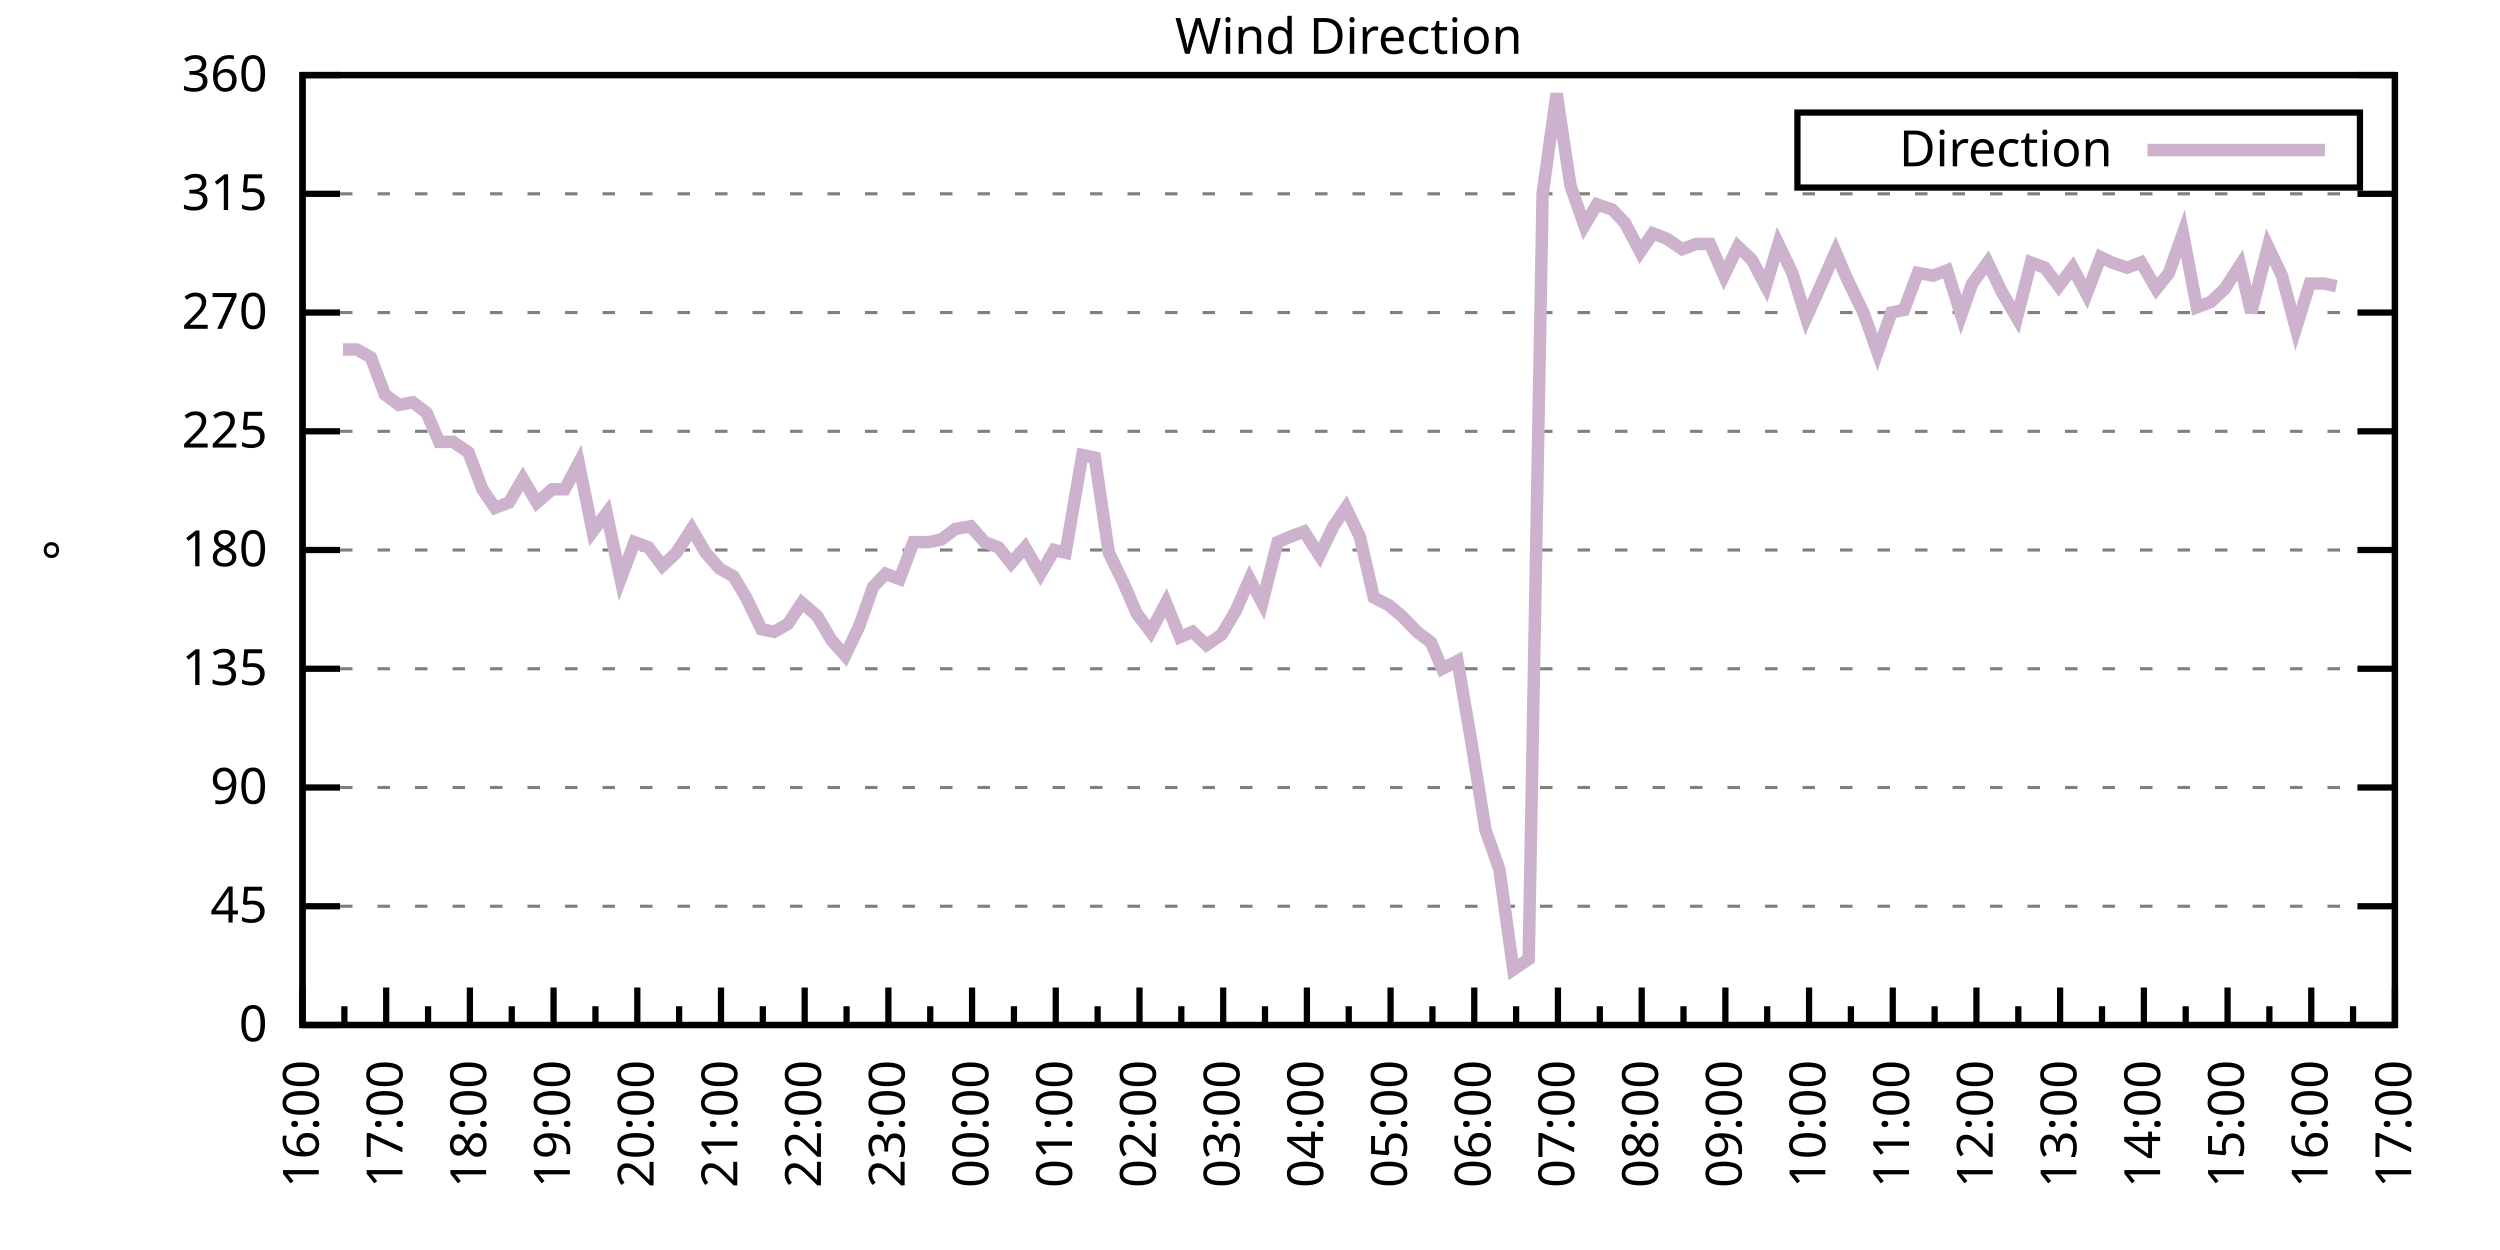
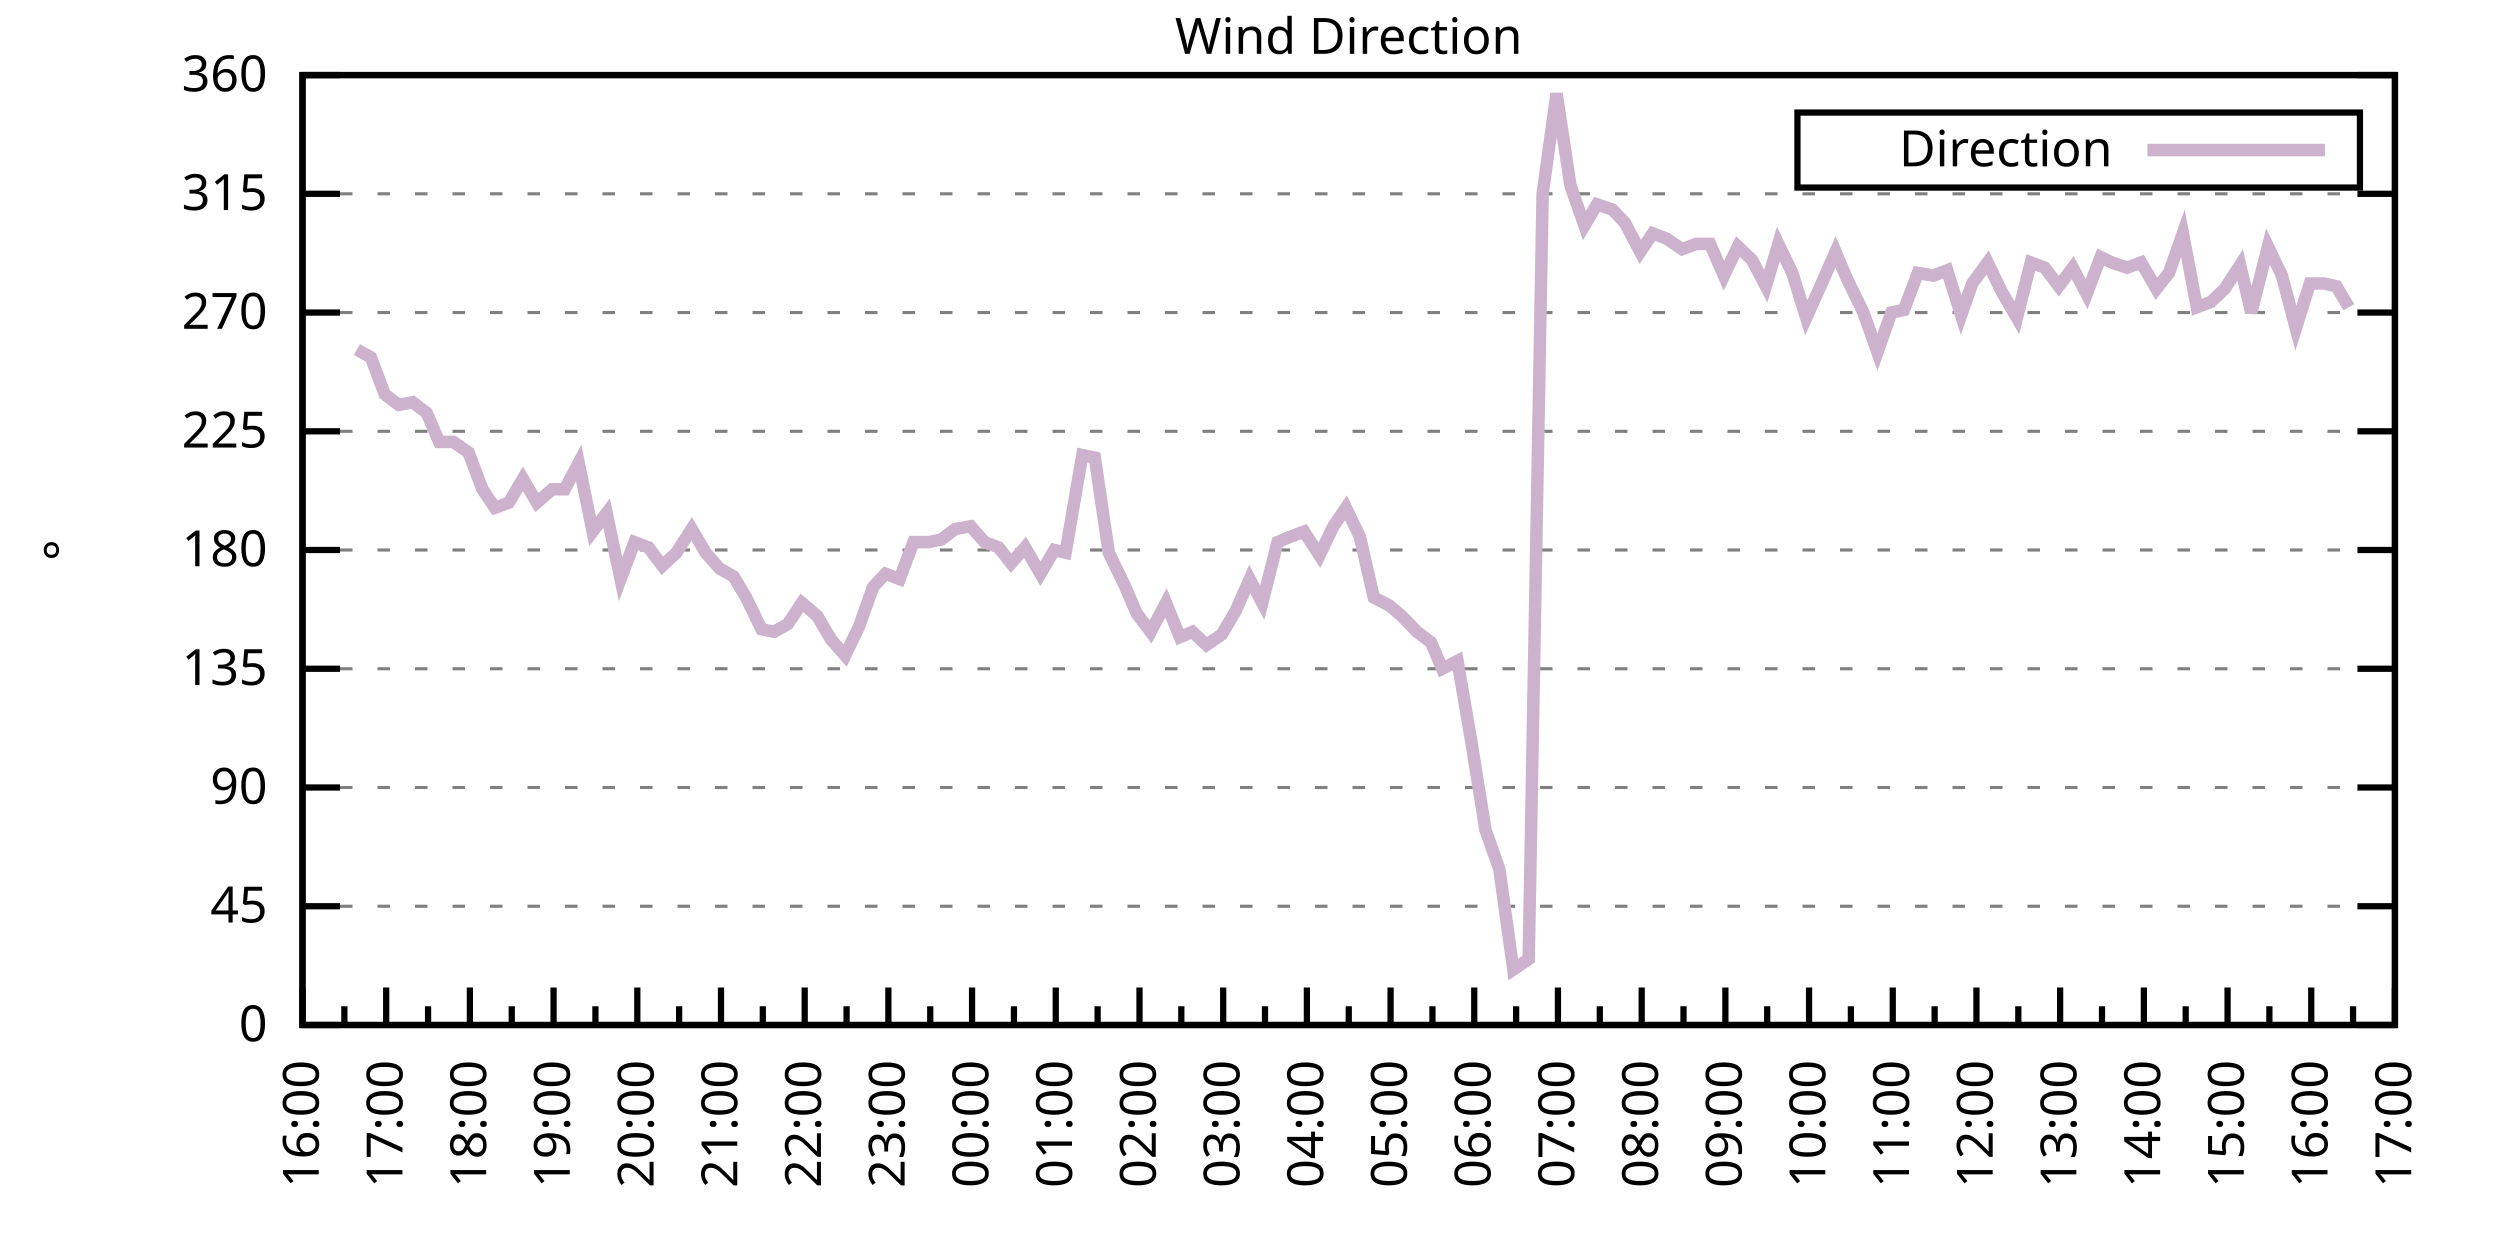
<svg xmlns="http://www.w3.org/2000/svg" xmlns:xlink="http://www.w3.org/1999/xlink" width="400" height="200" viewBox="0 0 400 200">
  <g id="gnuplot_canvas">
    <rect x="0" y="0" width="400" height="200" fill="none" />
    <defs>
      <circle id="gpDot" r="0.5" stroke-width="0.5" stroke="currentColor" />
      <path id="gpPt0" stroke-width="0.333" stroke="currentColor" d="M-1,0 h2 M0,-1 v2" />
      <path id="gpPt1" stroke-width="0.333" stroke="currentColor" d="M-1,-1 L1,1 M1,-1 L-1,1" />
      <path id="gpPt2" stroke-width="0.333" stroke="currentColor" d="M-1,0 L1,0 M0,-1 L0,1 M-1,-1 L1,1 M-1,1 L1,-1" />
      <rect id="gpPt3" stroke-width="0.333" stroke="currentColor" x="-1" y="-1" width="2" height="2" />
      <rect id="gpPt4" stroke-width="0.333" stroke="currentColor" fill="currentColor" x="-1" y="-1" width="2" height="2" />
      <circle id="gpPt5" stroke-width="0.333" stroke="currentColor" cx="0" cy="0" r="1" />
      <use xlink:href="#gpPt5" id="gpPt6" fill="currentColor" stroke="none" />
      <path id="gpPt7" stroke-width="0.333" stroke="currentColor" d="M0,-1.33 L-1.33,0.67 L1.33,0.67 z" />
      <use xlink:href="#gpPt7" id="gpPt8" fill="currentColor" stroke="none" />
      <use xlink:href="#gpPt7" id="gpPt9" stroke="currentColor" transform="rotate(180)" />
      <use xlink:href="#gpPt9" id="gpPt10" fill="currentColor" stroke="none" />
      <use xlink:href="#gpPt3" id="gpPt11" stroke="currentColor" transform="rotate(45)" />
      <use xlink:href="#gpPt11" id="gpPt12" fill="currentColor" stroke="none" />
      <path id="gpPt13" stroke-width="0.333" stroke="currentColor" d="M0,1.330 L1.265,0.411 L0.782,-1.067 L-0.782,-1.076 L-1.265,0.411 z" />
      <use xlink:href="#gpPt13" id="gpPt14" fill="currentColor" stroke="none" />
      <filter id="textbox" filterUnits="objectBoundingBox" x="0" y="0" height="1" width="1">
        <feFlood flood-color="white" flood-opacity="1" result="bgnd" />
        <feComposite in="SourceGraphic" in2="bgnd" operator="atop" />
      </filter>
      <filter id="greybox" filterUnits="objectBoundingBox" x="0" y="0" height="1" width="1">
        <feFlood flood-color="lightgrey" flood-opacity="1" result="grey" />
        <feComposite in="SourceGraphic" in2="grey" operator="atop" />
      </filter>
    </defs>
    <g fill="none" color="white" stroke="currentColor" stroke-width="1.00" stroke-linecap="butt" stroke-linejoin="miter">
</g>
    <g fill="none" color="black" stroke="currentColor" stroke-width="1.00" stroke-linecap="butt" stroke-linejoin="miter">
      <g stroke="none" shape-rendering="crispEdges">
        <polygon fill="rgb(255, 255, 255)" points="48.40,164.00 383.18,164.00 383.18,12.02 48.40,12.02 " />
      </g>
    </g>
    <g fill="none" color="black" stroke="currentColor" stroke-width="1.00" stroke-linecap="butt" stroke-linejoin="miter">
</g>
    <g fill="none" color="black" stroke="black" stroke-width="0.50" stroke-linecap="butt" stroke-linejoin="miter">
</g>
    <g fill="none" color="gray" stroke="currentColor" stroke-width="0.50" stroke-linecap="butt" stroke-linejoin="miter">
      <path stroke="gray" stroke-dasharray="2,4" class="gridline" d="M48.40,164.00 L383.19,164.00  " />
    </g>
    <g fill="none" color="gray" stroke="gray" stroke-width="1.00" stroke-linecap="butt" stroke-linejoin="miter">
</g>
    <g fill="none" color="black" stroke="currentColor" stroke-width="1.00" stroke-linecap="butt" stroke-linejoin="miter">
      <path stroke="black" d="M48.40,164.00 L54.40,164.00 M383.19,164.00 L377.19,164.00  " />
      <g transform="translate(42.80,166.60)" stroke="none" fill="black" font-family="Sans" font-size="8.00" text-anchor="end">
        <text>
          <tspan font-family="Sans"> 0</tspan>
        </text>
      </g>
    </g>
    <g fill="none" color="black" stroke="currentColor" stroke-width="1.00" stroke-linecap="butt" stroke-linejoin="miter">
</g>
    <g fill="none" color="black" stroke="black" stroke-width="0.50" stroke-linecap="butt" stroke-linejoin="miter">
</g>
    <g fill="none" color="gray" stroke="currentColor" stroke-width="0.50" stroke-linecap="butt" stroke-linejoin="miter">
      <path stroke="gray" stroke-dasharray="2,4" class="gridline" d="M48.40,145.00 L383.19,145.00  " />
    </g>
    <g fill="none" color="gray" stroke="gray" stroke-width="1.00" stroke-linecap="butt" stroke-linejoin="miter">
</g>
    <g fill="none" color="black" stroke="currentColor" stroke-width="1.00" stroke-linecap="butt" stroke-linejoin="miter">
      <path stroke="black" d="M48.40,145.00 L54.40,145.00 M383.19,145.00 L377.19,145.00  " />
      <g transform="translate(42.80,147.60)" stroke="none" fill="black" font-family="Sans" font-size="8.00" text-anchor="end">
        <text>
          <tspan font-family="Sans"> 45</tspan>
        </text>
      </g>
    </g>
    <g fill="none" color="black" stroke="currentColor" stroke-width="1.00" stroke-linecap="butt" stroke-linejoin="miter">
</g>
    <g fill="none" color="black" stroke="black" stroke-width="0.50" stroke-linecap="butt" stroke-linejoin="miter">
</g>
    <g fill="none" color="gray" stroke="currentColor" stroke-width="0.50" stroke-linecap="butt" stroke-linejoin="miter">
      <path stroke="gray" stroke-dasharray="2,4" class="gridline" d="M48.40,126.00 L383.19,126.00  " />
    </g>
    <g fill="none" color="gray" stroke="gray" stroke-width="1.00" stroke-linecap="butt" stroke-linejoin="miter">
</g>
    <g fill="none" color="black" stroke="currentColor" stroke-width="1.00" stroke-linecap="butt" stroke-linejoin="miter">
      <path stroke="black" d="M48.40,126.00 L54.40,126.00 M383.19,126.00 L377.19,126.00  " />
      <g transform="translate(42.80,128.60)" stroke="none" fill="black" font-family="Sans" font-size="8.00" text-anchor="end">
        <text>
          <tspan font-family="Sans"> 90</tspan>
        </text>
      </g>
    </g>
    <g fill="none" color="black" stroke="currentColor" stroke-width="1.00" stroke-linecap="butt" stroke-linejoin="miter">
</g>
    <g fill="none" color="black" stroke="black" stroke-width="0.50" stroke-linecap="butt" stroke-linejoin="miter">
</g>
    <g fill="none" color="gray" stroke="currentColor" stroke-width="0.50" stroke-linecap="butt" stroke-linejoin="miter">
      <path stroke="gray" stroke-dasharray="2,4" class="gridline" d="M48.40,107.00 L383.19,107.00  " />
    </g>
    <g fill="none" color="gray" stroke="gray" stroke-width="1.00" stroke-linecap="butt" stroke-linejoin="miter">
</g>
    <g fill="none" color="black" stroke="currentColor" stroke-width="1.00" stroke-linecap="butt" stroke-linejoin="miter">
      <path stroke="black" d="M48.40,107.00 L54.40,107.00 M383.19,107.00 L377.19,107.00  " />
      <g transform="translate(42.80,109.60)" stroke="none" fill="black" font-family="Sans" font-size="8.00" text-anchor="end">
        <text>
          <tspan font-family="Sans"> 135</tspan>
        </text>
      </g>
    </g>
    <g fill="none" color="black" stroke="currentColor" stroke-width="1.00" stroke-linecap="butt" stroke-linejoin="miter">
</g>
    <g fill="none" color="black" stroke="black" stroke-width="0.50" stroke-linecap="butt" stroke-linejoin="miter">
</g>
    <g fill="none" color="gray" stroke="currentColor" stroke-width="0.50" stroke-linecap="butt" stroke-linejoin="miter">
      <path stroke="gray" stroke-dasharray="2,4" class="gridline" d="M48.40,88.00 L383.19,88.00  " />
    </g>
    <g fill="none" color="gray" stroke="gray" stroke-width="1.00" stroke-linecap="butt" stroke-linejoin="miter">
</g>
    <g fill="none" color="black" stroke="currentColor" stroke-width="1.00" stroke-linecap="butt" stroke-linejoin="miter">
      <path stroke="black" d="M48.40,88.00 L54.40,88.00 M383.19,88.00 L377.19,88.00  " />
      <g transform="translate(42.80,90.60)" stroke="none" fill="black" font-family="Sans" font-size="8.00" text-anchor="end">
        <text>
          <tspan font-family="Sans"> 180</tspan>
        </text>
      </g>
    </g>
    <g fill="none" color="black" stroke="currentColor" stroke-width="1.00" stroke-linecap="butt" stroke-linejoin="miter">
</g>
    <g fill="none" color="black" stroke="black" stroke-width="0.50" stroke-linecap="butt" stroke-linejoin="miter">
</g>
    <g fill="none" color="gray" stroke="currentColor" stroke-width="0.50" stroke-linecap="butt" stroke-linejoin="miter">
      <path stroke="gray" stroke-dasharray="2,4" class="gridline" d="M48.40,69.01 L383.19,69.01  " />
    </g>
    <g fill="none" color="gray" stroke="gray" stroke-width="1.00" stroke-linecap="butt" stroke-linejoin="miter">
</g>
    <g fill="none" color="black" stroke="currentColor" stroke-width="1.00" stroke-linecap="butt" stroke-linejoin="miter">
      <path stroke="black" d="M48.40,69.01 L54.40,69.01 M383.19,69.01 L377.19,69.01  " />
      <g transform="translate(42.80,71.61)" stroke="none" fill="black" font-family="Sans" font-size="8.00" text-anchor="end">
        <text>
          <tspan font-family="Sans"> 225</tspan>
        </text>
      </g>
    </g>
    <g fill="none" color="black" stroke="currentColor" stroke-width="1.00" stroke-linecap="butt" stroke-linejoin="miter">
</g>
    <g fill="none" color="black" stroke="black" stroke-width="0.50" stroke-linecap="butt" stroke-linejoin="miter">
</g>
    <g fill="none" color="gray" stroke="currentColor" stroke-width="0.50" stroke-linecap="butt" stroke-linejoin="miter">
      <path stroke="gray" stroke-dasharray="2,4" class="gridline" d="M48.40,50.01 L383.19,50.01  " />
    </g>
    <g fill="none" color="gray" stroke="gray" stroke-width="1.00" stroke-linecap="butt" stroke-linejoin="miter">
</g>
    <g fill="none" color="black" stroke="currentColor" stroke-width="1.00" stroke-linecap="butt" stroke-linejoin="miter">
      <path stroke="black" d="M48.40,50.01 L54.40,50.01 M383.19,50.01 L377.19,50.01  " />
      <g transform="translate(42.80,52.61)" stroke="none" fill="black" font-family="Sans" font-size="8.00" text-anchor="end">
        <text>
          <tspan font-family="Sans"> 270</tspan>
        </text>
      </g>
    </g>
    <g fill="none" color="black" stroke="currentColor" stroke-width="1.00" stroke-linecap="butt" stroke-linejoin="miter">
</g>
    <g fill="none" color="black" stroke="black" stroke-width="0.50" stroke-linecap="butt" stroke-linejoin="miter">
</g>
    <g fill="none" color="gray" stroke="currentColor" stroke-width="0.50" stroke-linecap="butt" stroke-linejoin="miter">
      <path stroke="gray" stroke-dasharray="2,4" class="gridline" d="M48.40,31.01 L383.19,31.01  " />
    </g>
    <g fill="none" color="gray" stroke="gray" stroke-width="1.00" stroke-linecap="butt" stroke-linejoin="miter">
</g>
    <g fill="none" color="black" stroke="currentColor" stroke-width="1.00" stroke-linecap="butt" stroke-linejoin="miter">
      <path stroke="black" d="M48.40,31.01 L54.40,31.01 M383.19,31.01 L377.19,31.01  " />
      <g transform="translate(42.80,33.61)" stroke="none" fill="black" font-family="Sans" font-size="8.00" text-anchor="end">
        <text>
          <tspan font-family="Sans"> 315</tspan>
        </text>
      </g>
    </g>
    <g fill="none" color="black" stroke="currentColor" stroke-width="1.00" stroke-linecap="butt" stroke-linejoin="miter">
</g>
    <g fill="none" color="black" stroke="black" stroke-width="0.50" stroke-linecap="butt" stroke-linejoin="miter">
</g>
    <g fill="none" color="gray" stroke="currentColor" stroke-width="0.50" stroke-linecap="butt" stroke-linejoin="miter">
      <path stroke="gray" stroke-dasharray="2,4" class="gridline" d="M48.40,12.01 L383.19,12.01  " />
    </g>
    <g fill="none" color="gray" stroke="gray" stroke-width="1.00" stroke-linecap="butt" stroke-linejoin="miter">
</g>
    <g fill="none" color="black" stroke="currentColor" stroke-width="1.00" stroke-linecap="butt" stroke-linejoin="miter">
      <path stroke="black" d="M48.40,12.01 L54.40,12.01 M383.19,12.01 L377.19,12.01  " />
      <g transform="translate(42.80,14.61)" stroke="none" fill="black" font-family="Sans" font-size="8.00" text-anchor="end">
        <text>
          <tspan font-family="Sans"> 360</tspan>
        </text>
      </g>
    </g>
    <g fill="none" color="black" stroke="currentColor" stroke-width="1.00" stroke-linecap="butt" stroke-linejoin="miter">
      <path stroke="black" d="M48.40,164.00 L48.40,158.00  " />
      <g transform="translate(51.00,169.60) rotate(270)" stroke="none" fill="black" font-family="Sans" font-size="8.00" text-anchor="end">
        <text>
          <tspan font-family="Sans">16:00</tspan>
        </text>
      </g>
    </g>
    <g fill="none" color="black" stroke="currentColor" stroke-width="1.00" stroke-linecap="butt" stroke-linejoin="miter">
      <path stroke="black" d="M55.10,164.00 L55.10,161.00 M61.79,164.00 L61.79,158.00  " />
      <g transform="translate(64.39,169.60) rotate(270)" stroke="none" fill="black" font-family="Sans" font-size="8.00" text-anchor="end">
        <text>
          <tspan font-family="Sans">17:00</tspan>
        </text>
      </g>
    </g>
    <g fill="none" color="black" stroke="currentColor" stroke-width="1.00" stroke-linecap="butt" stroke-linejoin="miter">
      <path stroke="black" d="M68.49,164.00 L68.49,161.00 M75.18,164.00 L75.18,158.00  " />
      <g transform="translate(77.78,169.60) rotate(270)" stroke="none" fill="black" font-family="Sans" font-size="8.00" text-anchor="end">
        <text>
          <tspan font-family="Sans">18:00</tspan>
        </text>
      </g>
    </g>
    <g fill="none" color="black" stroke="currentColor" stroke-width="1.00" stroke-linecap="butt" stroke-linejoin="miter">
      <path stroke="black" d="M81.88,164.00 L81.88,161.00 M88.57,164.00 L88.57,158.00  " />
      <g transform="translate(91.17,169.60) rotate(270)" stroke="none" fill="black" font-family="Sans" font-size="8.00" text-anchor="end">
        <text>
          <tspan font-family="Sans">19:00</tspan>
        </text>
      </g>
    </g>
    <g fill="none" color="black" stroke="currentColor" stroke-width="1.00" stroke-linecap="butt" stroke-linejoin="miter">
      <path stroke="black" d="M95.27,164.00 L95.27,161.00 M101.97,164.00 L101.97,158.00  " />
      <g transform="translate(104.57,169.60) rotate(270)" stroke="none" fill="black" font-family="Sans" font-size="8.00" text-anchor="end">
        <text>
          <tspan font-family="Sans">20:00</tspan>
        </text>
      </g>
    </g>
    <g fill="none" color="black" stroke="currentColor" stroke-width="1.00" stroke-linecap="butt" stroke-linejoin="miter">
      <path stroke="black" d="M108.66,164.00 L108.66,161.00 M115.36,164.00 L115.36,158.00  " />
      <g transform="translate(117.96,169.60) rotate(270)" stroke="none" fill="black" font-family="Sans" font-size="8.00" text-anchor="end">
        <text>
          <tspan font-family="Sans">21:00</tspan>
        </text>
      </g>
    </g>
    <g fill="none" color="black" stroke="currentColor" stroke-width="1.00" stroke-linecap="butt" stroke-linejoin="miter">
      <path stroke="black" d="M122.05,164.00 L122.05,161.00 M128.75,164.00 L128.75,158.00  " />
      <g transform="translate(131.35,169.60) rotate(270)" stroke="none" fill="black" font-family="Sans" font-size="8.00" text-anchor="end">
        <text>
          <tspan font-family="Sans">22:00</tspan>
        </text>
      </g>
    </g>
    <g fill="none" color="black" stroke="currentColor" stroke-width="1.00" stroke-linecap="butt" stroke-linejoin="miter">
      <path stroke="black" d="M135.45,164.00 L135.45,161.00 M142.14,164.00 L142.14,158.00  " />
      <g transform="translate(144.74,169.60) rotate(270)" stroke="none" fill="black" font-family="Sans" font-size="8.00" text-anchor="end">
        <text>
          <tspan font-family="Sans">23:00</tspan>
        </text>
      </g>
    </g>
    <g fill="none" color="black" stroke="currentColor" stroke-width="1.00" stroke-linecap="butt" stroke-linejoin="miter">
      <path stroke="black" d="M148.84,164.00 L148.84,161.00 M155.53,164.00 L155.53,158.00  " />
      <g transform="translate(158.13,169.60) rotate(270)" stroke="none" fill="black" font-family="Sans" font-size="8.00" text-anchor="end">
        <text>
          <tspan font-family="Sans">00:00</tspan>
        </text>
      </g>
    </g>
    <g fill="none" color="black" stroke="currentColor" stroke-width="1.00" stroke-linecap="butt" stroke-linejoin="miter">
      <path stroke="black" d="M162.23,164.00 L162.23,161.00 M168.92,164.00 L168.92,158.00  " />
      <g transform="translate(171.52,169.60) rotate(270)" stroke="none" fill="black" font-family="Sans" font-size="8.00" text-anchor="end">
        <text>
          <tspan font-family="Sans">01:00</tspan>
        </text>
      </g>
    </g>
    <g fill="none" color="black" stroke="currentColor" stroke-width="1.00" stroke-linecap="butt" stroke-linejoin="miter">
      <path stroke="black" d="M175.62,164.00 L175.62,161.00 M182.32,164.00 L182.32,158.00  " />
      <g transform="translate(184.92,169.60) rotate(270)" stroke="none" fill="black" font-family="Sans" font-size="8.00" text-anchor="end">
        <text>
          <tspan font-family="Sans">02:00</tspan>
        </text>
      </g>
    </g>
    <g fill="none" color="black" stroke="currentColor" stroke-width="1.00" stroke-linecap="butt" stroke-linejoin="miter">
      <path stroke="black" d="M189.01,164.00 L189.01,161.00 M195.71,164.00 L195.71,158.00  " />
      <g transform="translate(198.31,169.60) rotate(270)" stroke="none" fill="black" font-family="Sans" font-size="8.00" text-anchor="end">
        <text>
          <tspan font-family="Sans">03:00</tspan>
        </text>
      </g>
    </g>
    <g fill="none" color="black" stroke="currentColor" stroke-width="1.00" stroke-linecap="butt" stroke-linejoin="miter">
      <path stroke="black" d="M202.40,164.00 L202.40,161.00 M209.10,164.00 L209.10,158.00  " />
      <g transform="translate(211.70,169.60) rotate(270)" stroke="none" fill="black" font-family="Sans" font-size="8.00" text-anchor="end">
        <text>
          <tspan font-family="Sans">04:00</tspan>
        </text>
      </g>
    </g>
    <g fill="none" color="black" stroke="currentColor" stroke-width="1.00" stroke-linecap="butt" stroke-linejoin="miter">
      <path stroke="black" d="M215.80,164.00 L215.80,161.00 M222.49,164.00 L222.49,158.00  " />
      <g transform="translate(225.09,169.60) rotate(270)" stroke="none" fill="black" font-family="Sans" font-size="8.00" text-anchor="end">
        <text>
          <tspan font-family="Sans">05:00</tspan>
        </text>
      </g>
    </g>
    <g fill="none" color="black" stroke="currentColor" stroke-width="1.00" stroke-linecap="butt" stroke-linejoin="miter">
      <path stroke="black" d="M229.19,164.00 L229.19,161.00 M235.88,164.00 L235.88,158.00  " />
      <g transform="translate(238.48,169.60) rotate(270)" stroke="none" fill="black" font-family="Sans" font-size="8.00" text-anchor="end">
        <text>
          <tspan font-family="Sans">06:00</tspan>
        </text>
      </g>
    </g>
    <g fill="none" color="black" stroke="currentColor" stroke-width="1.00" stroke-linecap="butt" stroke-linejoin="miter">
      <path stroke="black" d="M242.58,164.00 L242.58,161.00 M249.27,164.00 L249.27,158.00  " />
      <g transform="translate(251.87,169.60) rotate(270)" stroke="none" fill="black" font-family="Sans" font-size="8.00" text-anchor="end">
        <text>
          <tspan font-family="Sans">07:00</tspan>
        </text>
      </g>
    </g>
    <g fill="none" color="black" stroke="currentColor" stroke-width="1.00" stroke-linecap="butt" stroke-linejoin="miter">
      <path stroke="black" d="M255.97,164.00 L255.97,161.00 M262.67,164.00 L262.67,158.00  " />
      <g transform="translate(265.27,169.60) rotate(270)" stroke="none" fill="black" font-family="Sans" font-size="8.00" text-anchor="end">
        <text>
          <tspan font-family="Sans">08:00</tspan>
        </text>
      </g>
    </g>
    <g fill="none" color="black" stroke="currentColor" stroke-width="1.00" stroke-linecap="butt" stroke-linejoin="miter">
      <path stroke="black" d="M269.36,164.00 L269.36,161.00 M276.06,164.00 L276.06,158.00  " />
      <g transform="translate(278.66,169.60) rotate(270)" stroke="none" fill="black" font-family="Sans" font-size="8.00" text-anchor="end">
        <text>
          <tspan font-family="Sans">09:00</tspan>
        </text>
      </g>
    </g>
    <g fill="none" color="black" stroke="currentColor" stroke-width="1.00" stroke-linecap="butt" stroke-linejoin="miter">
      <path stroke="black" d="M282.75,164.00 L282.75,161.00 M289.45,164.00 L289.45,158.00  " />
      <g transform="translate(292.05,169.60) rotate(270)" stroke="none" fill="black" font-family="Sans" font-size="8.00" text-anchor="end">
        <text>
          <tspan font-family="Sans">10:00</tspan>
        </text>
      </g>
    </g>
    <g fill="none" color="black" stroke="currentColor" stroke-width="1.00" stroke-linecap="butt" stroke-linejoin="miter">
      <path stroke="black" d="M296.14,164.00 L296.14,161.00 M302.84,164.00 L302.84,158.00  " />
      <g transform="translate(305.44,169.60) rotate(270)" stroke="none" fill="black" font-family="Sans" font-size="8.00" text-anchor="end">
        <text>
          <tspan font-family="Sans">11:00</tspan>
        </text>
      </g>
    </g>
    <g fill="none" color="black" stroke="currentColor" stroke-width="1.00" stroke-linecap="butt" stroke-linejoin="miter">
      <path stroke="black" d="M309.54,164.00 L309.54,161.00 M316.23,164.00 L316.23,158.00  " />
      <g transform="translate(318.83,169.60) rotate(270)" stroke="none" fill="black" font-family="Sans" font-size="8.00" text-anchor="end">
        <text>
          <tspan font-family="Sans">12:00</tspan>
        </text>
      </g>
    </g>
    <g fill="none" color="black" stroke="currentColor" stroke-width="1.00" stroke-linecap="butt" stroke-linejoin="miter">
      <path stroke="black" d="M322.93,164.00 L322.93,161.00 M329.62,164.00 L329.62,158.00  " />
      <g transform="translate(332.22,169.60) rotate(270)" stroke="none" fill="black" font-family="Sans" font-size="8.00" text-anchor="end">
        <text>
          <tspan font-family="Sans">13:00</tspan>
        </text>
      </g>
    </g>
    <g fill="none" color="black" stroke="currentColor" stroke-width="1.00" stroke-linecap="butt" stroke-linejoin="miter">
      <path stroke="black" d="M336.32,164.00 L336.32,161.00 M343.02,164.00 L343.02,158.00  " />
      <g transform="translate(345.62,169.60) rotate(270)" stroke="none" fill="black" font-family="Sans" font-size="8.00" text-anchor="end">
        <text>
          <tspan font-family="Sans">14:00</tspan>
        </text>
      </g>
    </g>
    <g fill="none" color="black" stroke="currentColor" stroke-width="1.00" stroke-linecap="butt" stroke-linejoin="miter">
      <path stroke="black" d="M349.71,164.00 L349.71,161.00 M356.41,164.00 L356.41,158.00  " />
      <g transform="translate(359.01,169.60) rotate(270)" stroke="none" fill="black" font-family="Sans" font-size="8.00" text-anchor="end">
        <text>
          <tspan font-family="Sans">15:00</tspan>
        </text>
      </g>
    </g>
    <g fill="none" color="black" stroke="currentColor" stroke-width="1.00" stroke-linecap="butt" stroke-linejoin="miter">
      <path stroke="black" d="M363.10,164.00 L363.10,161.00 M369.80,164.00 L369.80,158.00  " />
      <g transform="translate(372.40,169.60) rotate(270)" stroke="none" fill="black" font-family="Sans" font-size="8.00" text-anchor="end">
        <text>
          <tspan font-family="Sans">16:00</tspan>
        </text>
      </g>
    </g>
    <g fill="none" color="black" stroke="currentColor" stroke-width="1.00" stroke-linecap="butt" stroke-linejoin="miter">
      <path stroke="black" d="M376.49,164.00 L376.49,161.00 M383.19,164.00 L383.19,158.00  " />
      <g transform="translate(385.79,169.60) rotate(270)" stroke="none" fill="black" font-family="Sans" font-size="8.00" text-anchor="end">
        <text>
          <tspan font-family="Sans">17:00</tspan>
        </text>
      </g>
    </g>
    <g fill="none" color="black" stroke="currentColor" stroke-width="1.00" stroke-linecap="butt" stroke-linejoin="miter">
</g>
    <g fill="none" color="black" stroke="currentColor" stroke-width="1.00" stroke-linecap="butt" stroke-linejoin="miter">
      <path stroke="black" d="M48.40,12.01 L48.40,164.00 L383.19,164.00 L383.19,12.01 L48.40,12.01 Z  " />
    </g>
    <g fill="none" color="black" stroke="currentColor" stroke-width="1.00" stroke-linecap="butt" stroke-linejoin="miter">
      <g transform="translate(12.80,88.01) rotate(270)" stroke="none" fill="black" font-family="Sans" font-size="8.00" text-anchor="middle">
        <text>
          <tspan font-family="Sans">°</tspan>
        </text>
      </g>
    </g>
    <g fill="none" color="black" stroke="currentColor" stroke-width="1.00" stroke-linecap="butt" stroke-linejoin="miter">
</g>
    <g fill="none" color="black" stroke="currentColor" stroke-width="1.00" stroke-linecap="butt" stroke-linejoin="miter">
      <path stroke="black" d="M287.59,30.01 L287.59,18.01 L377.59,18.01 L377.59,30.01 L287.59,30.01 Z  " />
    </g>
    <g id="Wind_direction_plot_1">
      <g fill="none" color="white" stroke="black" stroke-width="2.00" stroke-linecap="butt" stroke-linejoin="miter">
</g>
      <g fill="none" color="black" stroke="currentColor" stroke-width="2.00" stroke-linecap="butt" stroke-linejoin="miter">
        <g transform="translate(337.99,26.61)" stroke="none" fill="black" font-family="Sans" font-size="8.00" text-anchor="end">
          <text>
            <tspan font-family="Sans">Direction</tspan>
          </text>
        </g>
      </g>
      <g fill="none" color="black" stroke="currentColor" stroke-width="2.00" stroke-linecap="butt" stroke-linejoin="miter">
-         <path stroke="rgb(204, 178, 204)" d="M343.59,24.01 L371.99,24.01 M54.87,55.92 L57.10,55.92 L59.34,57.18 L61.57,63.10 L63.80,64.78 L66.03,64.36   L68.26,66.05 L70.27,70.70 L72.50,70.70 L74.96,72.38 L77.19,78.29 L79.20,81.25 L81.43,80.41 L83.66,76.61   L85.90,80.41 L88.35,78.29 L90.36,78.29 L92.59,74.07 L94.82,85.05 L97.06,82.09 L99.29,92.65 L101.52,86.74   L103.75,87.58 L105.98,90.54 L108.22,88.43 L110.67,84.63 L112.90,88.43 L115.13,90.96 L117.37,92.23 L119.38,95.60   L121.83,100.67 L123.84,101.09 L126.07,99.83 L128.30,96.45 L130.76,98.56 L132.99,102.36 L135.22,104.89 L137.45,100.25   L139.69,93.92 L141.69,91.80 L143.93,92.65 L146.16,86.74 L148.61,86.74 L150.62,86.32 L152.85,84.63 L155.31,84.21   L157.54,86.74 L159.77,87.58 L161.78,90.12 L164.01,87.58 L166.47,91.80 L168.70,88.00 L170.49,88.43 L173.17,72.81   L175.17,73.23 L177.41,88.43 L179.86,93.49 L181.87,98.14 L184.10,101.09 L186.56,96.45 L188.79,101.94 L190.80,101.09   L193.03,103.20 L195.48,101.52 L197.72,97.72 L199.95,92.65 L201.96,96.45 L204.41,86.74 L206.42,85.89 L208.65,85.05   L211.11,88.85 L213.34,84.21 L215.35,81.25 L217.58,85.89 L219.81,95.60 L222.27,96.87 L224.28,98.56 L226.73,101.09   L228.96,102.78 L230.75,107.00 L233.20,105.74 L235.44,118.83 L237.67,132.76 L239.90,139.09 L242.13,155.13 L244.59,153.45   L246.82,31.01 L249.05,14.97 L251.28,29.74 L253.51,36.08 L255.52,32.70 L257.98,33.54 L259.99,35.65 L262.44,40.30   L264.45,37.34 L266.68,38.19 L269.14,39.87 L271.37,39.03 L273.60,39.03 L275.83,44.10 L278.07,39.45 L280.30,41.56   L282.53,45.79 L284.54,39.03 L286.77,43.67 L289.00,50.85 L291.46,45.36 L293.69,40.30 L295.48,44.52 L298.15,50.01   L300.39,56.34 L302.62,50.01 L304.63,49.59 L306.86,43.67 L309.31,44.10 L311.54,43.25 L313.78,50.43 L315.56,45.36   L318.02,41.99 L320.25,46.63 L322.70,50.85 L324.94,41.99 L327.17,42.83 L329.40,45.79 L331.63,42.83 L333.86,47.05   L336.10,41.14 L337.88,41.99 L340.34,42.83 L342.57,41.99 L345.02,46.21 L347.03,43.67 L349.26,37.34 L351.50,49.16   L353.73,48.32 L355.96,46.21 L358.42,42.41 L360.20,50.01 L362.88,39.45 L365.11,44.10 L367.34,52.54 L369.58,45.36   L371.81,45.36 L373.82,45.79  " />
+         <path stroke="rgb(204, 178, 204)" d="M343.59,24.01 L371.99,24.01 M57.10,55.92 L59.34,57.18 L61.57,63.10 L63.80,64.78 L66.03,64.36 L68.26,66.05   L70.27,70.70 L72.50,70.70 L74.96,72.38 L77.19,78.29 L79.20,81.25 L81.43,80.41 L83.66,76.61 L85.90,80.41   L88.35,78.29 L90.36,78.29 L92.59,74.07 L94.82,85.05 L97.06,82.09 L99.29,92.65 L101.52,86.74 L103.75,87.58   L105.98,90.54 L108.22,88.43 L110.67,84.63 L112.90,88.43 L115.13,90.96 L117.37,92.23 L119.38,95.60 L121.83,100.67   L123.84,101.09 L126.07,99.83 L128.30,96.45 L130.76,98.56 L132.99,102.36 L135.22,104.89 L137.45,100.25 L139.69,93.92   L141.69,91.80 L143.93,92.65 L146.16,86.74 L148.61,86.74 L150.62,86.32 L152.85,84.63 L155.31,84.21 L157.54,86.74   L159.77,87.58 L161.78,90.12 L164.01,87.58 L166.47,91.80 L168.70,88.00 L170.49,88.43 L173.17,72.81 L175.17,73.23   L177.41,88.43 L179.86,93.49 L181.87,98.14 L184.10,101.09 L186.56,96.45 L188.79,101.94 L190.80,101.09 L193.03,103.20   L195.48,101.52 L197.72,97.72 L199.95,92.65 L201.96,96.45 L204.41,86.74 L206.42,85.89 L208.65,85.05 L211.11,88.85   L213.34,84.21 L215.35,81.25 L217.58,85.89 L219.81,95.60 L222.27,96.87 L224.28,98.56 L226.73,101.09 L228.96,102.78   L230.75,107.00 L233.20,105.74 L235.44,118.83 L237.67,132.76 L239.90,139.09 L242.13,155.13 L244.59,153.45 L246.82,31.01   L249.05,14.97 L251.28,29.74 L253.51,36.08 L255.52,32.70 L257.98,33.54 L259.99,35.65 L262.44,40.30 L264.45,37.34   L266.68,38.19 L269.14,39.87 L271.37,39.03 L273.60,39.03 L275.83,44.10 L278.07,39.45 L280.30,41.56 L282.53,45.79   L284.54,39.03 L286.77,43.67 L289.00,50.85 L291.46,45.36 L293.69,40.30 L295.48,44.52 L298.15,50.01 L300.39,56.34   L302.62,50.01 L304.63,49.59 L306.86,43.67 L309.31,44.10 L311.54,43.25 L313.78,50.43 L315.56,45.36 L318.02,41.99   L320.25,46.63 L322.70,50.85 L324.94,41.99 L327.17,42.83 L329.40,45.79 L331.63,42.83 L333.86,47.05 L336.10,41.14   L337.88,41.99 L340.34,42.83 L342.57,41.99 L345.02,46.21 L347.03,43.67 L349.26,37.34 L351.50,49.16 L353.73,48.32   L355.96,46.21 L358.42,42.41 L360.20,50.01 L362.88,39.45 L365.11,44.10 L367.34,52.54 L369.58,45.36 L371.81,45.36   L373.82,45.79 L375.82,49.16  " />
      </g>
    </g>
    <g fill="none" color="black" stroke="currentColor" stroke-width="2.00" stroke-linecap="butt" stroke-linejoin="miter">
</g>
    <g fill="none" color="black" stroke="black" stroke-width="1.00" stroke-linecap="butt" stroke-linejoin="miter">
</g>
    <g fill="none" color="black" stroke="currentColor" stroke-width="1.00" stroke-linecap="butt" stroke-linejoin="miter">
      <path stroke="black" d="M48.40,12.01 L48.40,164.00 L383.19,164.00 L383.19,12.01 L48.40,12.01 Z  " />
    </g>
    <g fill="none" color="black" stroke="currentColor" stroke-width="1.00" stroke-linecap="butt" stroke-linejoin="miter">
      <g transform="translate(215.79,8.61)" stroke="none" fill="black" font-family="Sans" font-size="8.00" text-anchor="middle">
        <text>
          <tspan font-family="Sans">Wind Direction</tspan>
        </text>
      </g>
    </g>
    <g fill="none" color="black" stroke="currentColor" stroke-width="1.00" stroke-linecap="butt" stroke-linejoin="miter">
</g>
  </g>
</svg>
